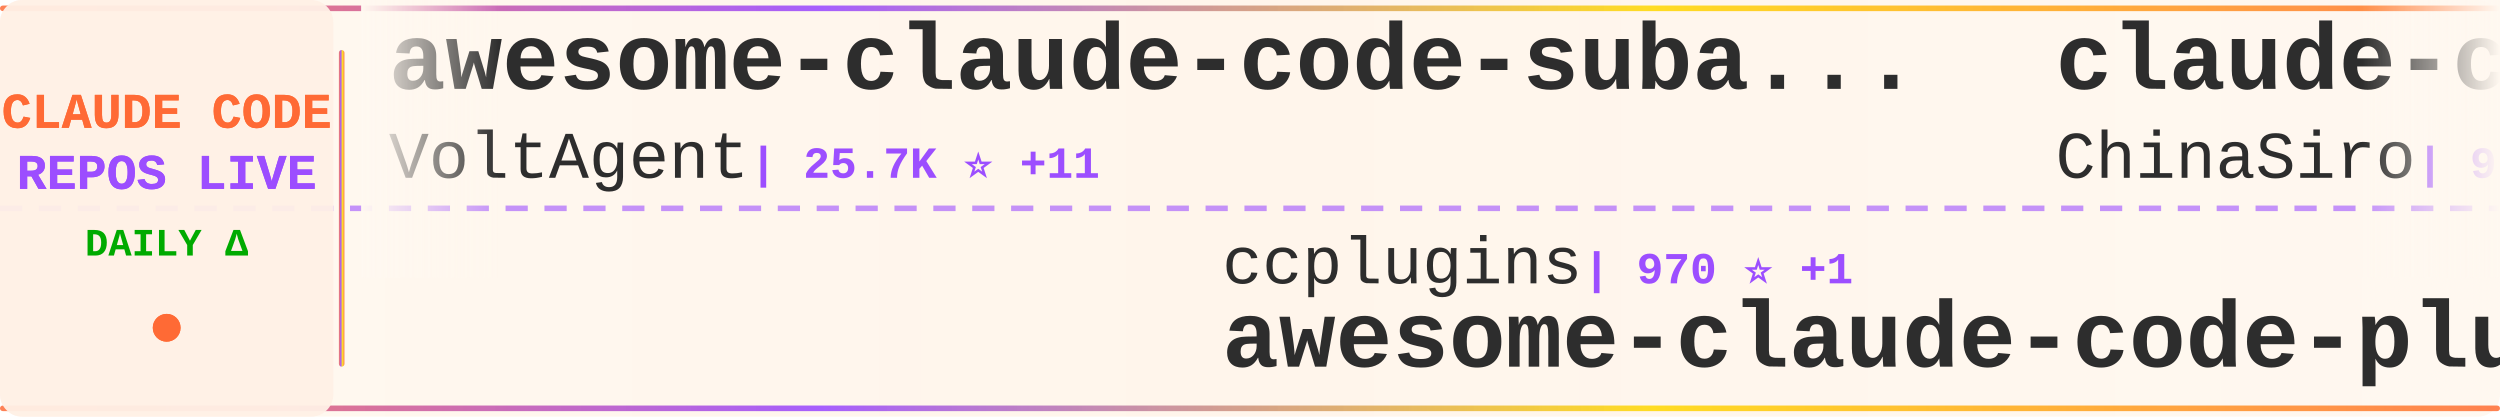
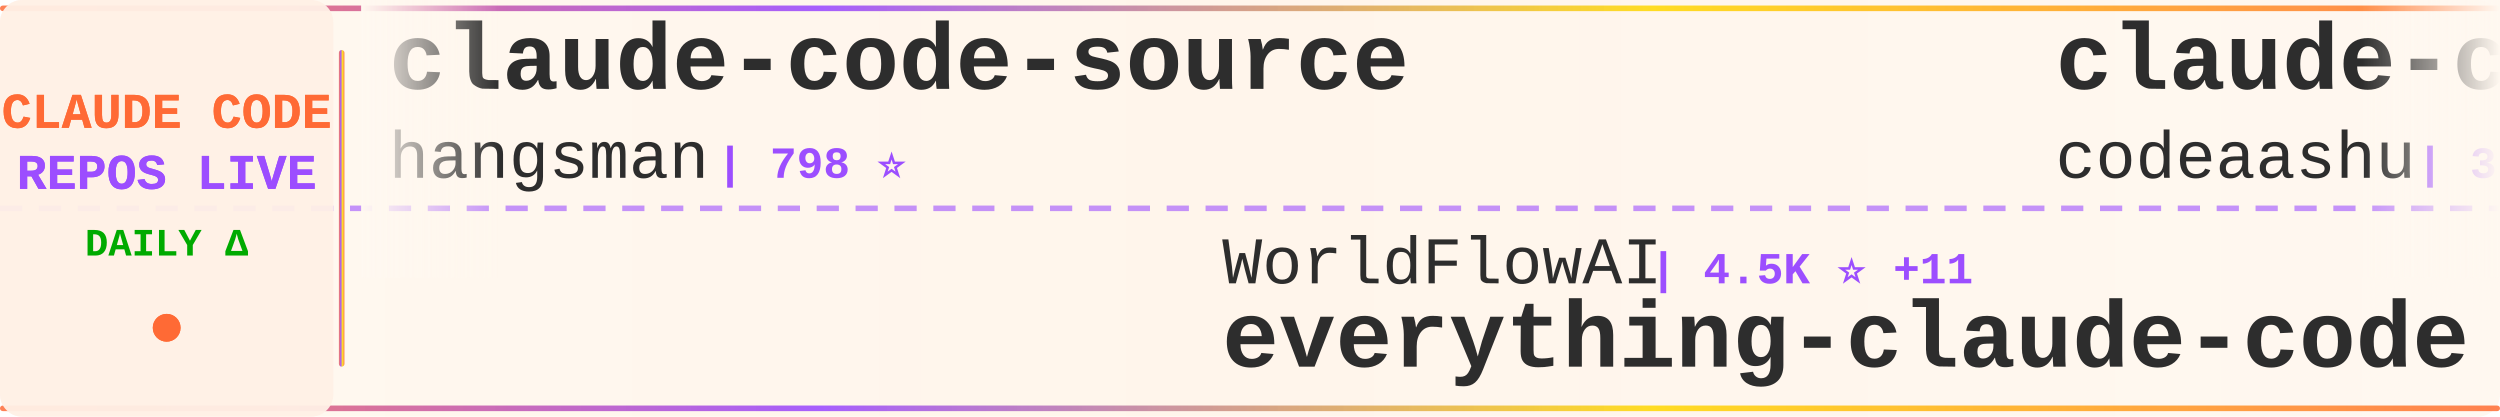
<svg xmlns="http://www.w3.org/2000/svg" width="900" height="150">
  <defs>
    <linearGradient id="tickerBg" x1="0%" y1="0%" x2="100%" y2="0%">
      <stop offset="0%" style="stop-color:#fff8f0;stop-opacity:0.98" />
      <stop offset="50%" style="stop-color:#fff5eb;stop-opacity:1" />
      <stop offset="100%" style="stop-color:#fff8f0;stop-opacity:0.98" />
    </linearGradient>
    <linearGradient id="borderGrad" x1="0%" y1="0%" x2="100%" y2="0%">
      <stop offset="0%" style="stop-color:#FF6B35;stop-opacity:0.85">
        <animate attributeName="stop-opacity" values="0.85;1;0.85" dur="2s" repeatCount="indefinite" />
      </stop>
      <stop offset="33%" style="stop-color:#9C4EFF;stop-opacity:0.9">
        <animate attributeName="stop-opacity" values="0.9;1;0.9" dur="2.2s" repeatCount="indefinite" />
      </stop>
      <stop offset="66%" style="stop-color:#FFD700;stop-opacity:0.85">
        <animate attributeName="stop-opacity" values="0.85;1;0.85" dur="1.8s" repeatCount="indefinite" />
      </stop>
      <stop offset="100%" style="stop-color:#FF6B35;stop-opacity:0.85">
        <animate attributeName="stop-opacity" values="0.85;1;0.85" dur="2s" repeatCount="indefinite" />
      </stop>
    </linearGradient>
    <filter id="textGlow">
      <feGaussianBlur stdDeviation="0.15" result="coloredBlur" />
      <feMerge>
        <feMergeNode in="coloredBlur" />
        <feMergeNode in="SourceGraphic" />
      </feMerge>
    </filter>
    <filter id="metricGlow">
      <feGaussianBlur stdDeviation="0.2" result="coloredBlur" />
      <feMerge>
        <feMergeNode in="coloredBlur" />
        <feMergeNode in="SourceGraphic" />
      </feMerge>
    </filter>
    <linearGradient id="leftFade" x1="0%" y1="0%" x2="100%" y2="0%">
      <stop offset="0%" style="stop-color:#fff8f0;stop-opacity:1" />
      <stop offset="100%" style="stop-color:#fff8f0;stop-opacity:0" />
    </linearGradient>
    <linearGradient id="rightFade" x1="0%" y1="0%" x2="100%" y2="0%">
      <stop offset="0%" style="stop-color:#fff8f0;stop-opacity:0" />
      <stop offset="100%" style="stop-color:#fff8f0;stop-opacity:1" />
    </linearGradient>
  </defs>
  <rect width="900" height="150" fill="url(#tickerBg)" rx="8" />
  <rect x="0" y="2" width="900" height="2" fill="url(#borderGrad)" rx="1" />
  <rect x="0" y="146" width="900" height="2" fill="url(#borderGrad)" rx="1" />
  <line x1="0" y1="75" x2="900" y2="75" stroke="#9C4EFF" stroke-width="2" stroke-dasharray="8 6" opacity="0.6" />
  <rect x="0" y="0" width="120" height="150" fill="#fff0e6" opacity="0.95" rx="8" />
  <text x="60" y="46" font-family="'Courier New', monospace" font-size="18" font-weight="bold" fill="#FF6B35" text-anchor="middle" filter="url(#textGlow)">
    CLAUDE CODE
  </text>
  <text x="60" y="68" font-family="'Courier New', monospace" font-size="18" font-weight="bold" fill="#9C4EFF" text-anchor="middle" filter="url(#textGlow)">
    REPOS LIVE
  </text>
  <text x="60" y="92" font-family="'Courier New', monospace" font-size="14" font-weight="bold" fill="#00aa00" text-anchor="middle">
    DAILY Δ
  </text>
  <circle cx="60" cy="118" r="5" fill="#FF6B35" filter="url(#metricGlow)">
    <animate attributeName="r" values="4;6;4" dur="1.5s" repeatCount="indefinite" />
    <animate attributeName="opacity" values="0.6;1;0.6" dur="1.5s" repeatCount="indefinite" />
  </circle>
  <rect x="122" y="18" width="2" height="114" fill="url(#borderGrad)" rx="1" />
  <clipPath id="tickerClip">
    <rect x="130" y="0" width="770" height="150" />
  </clipPath>
  <g clip-path="url(#tickerClip)">
    <g id="tickerItems">
      <animateTransform attributeName="transform" attributeType="XML" type="translate" from="0 0" to="-3000 0" dur="54s" repeatCount="indefinite" />
      <g transform="translate(0, 0)">
-         <text x="140" y="32" font-family="'Courier New', monospace" font-size="34" font-weight="bold" fill="#2d2d2d">awesome-claude-code-suba...</text>
-         <text x="140" y="64" font-family="'Courier New', monospace" font-size="24" font-weight="normal" fill="#2d2d2d" opacity="1.0">VoltAgent</text>
-         <text x="270" y="64" font-family="'Courier New', monospace" font-size="16" font-weight="bold" fill="#9C4EFF"> | 25.7K ⭐ +11</text>
+         <text x="140" y="32" font-family="'Courier New', monospace" font-size="34" font-weight="bold" fill="#2d2d2d">claude-code-source</text>
+         <text x="140" y="64" font-family="'Courier New', monospace" font-size="24" font-weight="normal" fill="#2d2d2d" opacity="1.0">hangsman</text>
+         <text x="258" y="64" font-family="'Courier New', monospace" font-size="16" font-weight="bold" fill="#9C4EFF"> | 798 ⭐</text>
      </g>
      <g transform="translate(300, 0)">
-         <text x="140" y="102" font-family="'Courier New', monospace" font-size="24" font-weight="normal" fill="#2d2d2d" opacity="1.0">ccplugins</text>
-         <text x="270" y="102" font-family="'Courier New', monospace" font-size="16" font-weight="bold" fill="#9C4EFF"> | 970 ⭐ +1</text>
-         <text x="140" y="132" font-family="'Courier New', monospace" font-size="34" font-weight="bold" fill="#2d2d2d">awesome-claude-code-plug...</text>
+         <text x="140" y="102" font-family="'Courier New', monospace" font-size="24" font-weight="normal" fill="#2d2d2d" opacity="1.0">WorldFlowAI</text>
+         <text x="294" y="102" font-family="'Courier New', monospace" font-size="16" font-weight="bold" fill="#9C4EFF"> | 4.5K ⭐ +11</text>
+         <text x="140" y="132" font-family="'Courier New', monospace" font-size="34" font-weight="bold" fill="#2d2d2d">everything-claude-code</text>
      </g>
      <g transform="translate(600, 0)">
-         <text x="140" y="32" font-family="'Courier New', monospace" font-size="34" font-weight="bold" fill="#2d2d2d">claude-code-sourcemap</text>
-         <text x="140" y="64" font-family="'Courier New', monospace" font-size="24" font-weight="normal" fill="#2d2d2d" opacity="1.0">ChinaSiro</text>
-         <text x="270" y="64" font-family="'Courier New', monospace" font-size="16" font-weight="bold" fill="#9C4EFF"> | 9.7K ⭐</text>
+         <text x="140" y="32" font-family="'Courier New', monospace" font-size="34" font-weight="bold" fill="#2d2d2d">claude-code</text>
+         <text x="140" y="64" font-family="'Courier New', monospace" font-size="24" font-weight="normal" fill="#2d2d2d" opacity="1.0">codeaashu</text>
+         <text x="270" y="64" font-family="'Courier New', monospace" font-size="16" font-weight="bold" fill="#9C4EFF"> | 3.4K ⭐ +1</text>
      </g>
      <g transform="translate(900, 0)">
-         <text x="140" y="102" font-family="'Courier New', monospace" font-size="24" font-weight="normal" fill="#2d2d2d" opacity="1.0">sugyan</text>
-         <text x="234" y="102" font-family="'Courier New', monospace" font-size="16" font-weight="bold" fill="#9C4EFF"> | 1.1K ⭐</text>
-         <text x="140" y="132" font-family="'Courier New', monospace" font-size="34" font-weight="bold" fill="#2d2d2d">claude-code-webui</text>
+         <text x="140" y="102" font-family="'Courier New', monospace" font-size="24" font-weight="normal" fill="#2d2d2d" opacity="1.0">freestylefly</text>
+         <text x="306" y="102" font-family="'Courier New', monospace" font-size="16" font-weight="bold" fill="#9C4EFF"> | 131 ⭐</text>
+         <text x="140" y="132" font-family="'Courier New', monospace" font-size="34" font-weight="bold" fill="#2d2d2d">claude-code</text>
      </g>
      <g transform="translate(1200, 0)">
-         <text x="140" y="32" font-family="'Courier New', monospace" font-size="34" font-weight="bold" fill="#2d2d2d">claude-code</text>
-         <text x="140" y="64" font-family="'Courier New', monospace" font-size="24" font-weight="normal" fill="#2d2d2d" opacity="1.0">beilingcc</text>
-         <text x="270" y="64" font-family="'Courier New', monospace" font-size="16" font-weight="bold" fill="#9C4EFF"> | 97 ⭐</text>
+         <text x="140" y="32" font-family="'Courier New', monospace" font-size="34" font-weight="bold" fill="#2d2d2d">claude-code-infrastructu...</text>
+         <text x="140" y="64" font-family="'Courier New', monospace" font-size="24" font-weight="normal" fill="#2d2d2d" opacity="1.0">diet103</text>
+         <text x="246" y="64" font-family="'Courier New', monospace" font-size="16" font-weight="bold" fill="#9C4EFF"> | 10.0K ⭐ -2</text>
      </g>
      <g transform="translate(1500, 0)">
-         <text x="140" y="102" font-family="'Courier New', monospace" font-size="24" font-weight="normal" fill="#2d2d2d" opacity="1.0">feiskyer</text>
-         <text x="258" y="102" font-family="'Courier New', monospace" font-size="16" font-weight="bold" fill="#9C4EFF"> | 1.7K ⭐</text>
-         <text x="140" y="132" font-family="'Courier New', monospace" font-size="34" font-weight="bold" fill="#2d2d2d">claude-code-settings</text>
+         <text x="140" y="102" font-family="'Courier New', monospace" font-size="24" font-weight="normal" fill="#2d2d2d" opacity="1.0">techjarves</text>
+         <text x="282" y="102" font-family="'Courier New', monospace" font-size="16" font-weight="bold" fill="#9C4EFF"> | 1.6K ⭐</text>
+         <text x="140" y="132" font-family="'Courier New', monospace" font-size="34" font-weight="bold" fill="#2d2d2d">ClaudeCode-Portable</text>
      </g>
      <g transform="translate(1800, 0)">
        <text x="140" y="32" font-family="'Courier New', monospace" font-size="34" font-weight="bold" fill="#2d2d2d">ClaudeCodeAgents</text>
        <text x="140" y="64" font-family="'Courier New', monospace" font-size="24" font-weight="normal" fill="#2d2d2d" opacity="1.0">darcyegb</text>
        <text x="258" y="64" font-family="'Courier New', monospace" font-size="16" font-weight="bold" fill="#9C4EFF"> | 773 ⭐</text>
      </g>
      <g transform="translate(2100, 0)">
-         <text x="140" y="102" font-family="'Courier New', monospace" font-size="24" font-weight="normal" fill="#2d2d2d" opacity="1.0">asgeirtj</text>
-         <text x="258" y="102" font-family="'Courier New', monospace" font-size="16" font-weight="bold" fill="#9C4EFF"> | 69.4K ⭐ +17</text>
-         <text x="140" y="132" font-family="'Courier New', monospace" font-size="34" font-weight="bold" fill="#2d2d2d">system_prompts_leaks</text>
+         <text x="140" y="102" font-family="'Courier New', monospace" font-size="24" font-weight="normal" fill="#2d2d2d" opacity="1.0">ding113</text>
+         <text x="246" y="102" font-family="'Courier New', monospace" font-size="16" font-weight="bold" fill="#9C4EFF"> | 3.4K ⭐ -1</text>
+         <text x="140" y="132" font-family="'Courier New', monospace" font-size="34" font-weight="bold" fill="#2d2d2d">claude-code-hub</text>
      </g>
      <g transform="translate(2400, 0)">
-         <text x="140" y="32" font-family="'Courier New', monospace" font-size="34" font-weight="bold" fill="#2d2d2d">arcads-claude-code</text>
-         <text x="140" y="64" font-family="'Courier New', monospace" font-size="24" font-weight="normal" fill="#2d2d2d" opacity="1.0">krusemediallc</text>
-         <text x="318" y="64" font-family="'Courier New', monospace" font-size="16" font-weight="bold" fill="#9C4EFF"> | 1.6K ⭐ +1</text>
+         <text x="140" y="32" font-family="'Courier New', monospace" font-size="34" font-weight="bold" fill="#2d2d2d">everything-claude-code-z...</text>
+         <text x="140" y="64" font-family="'Courier New', monospace" font-size="24" font-weight="normal" fill="#2d2d2d" opacity="1.0">xu-xiang</text>
+         <text x="258" y="64" font-family="'Courier New', monospace" font-size="16" font-weight="bold" fill="#9C4EFF"> | 2.0K ⭐ +1</text>
      </g>
      <g transform="translate(2700, 0)">
-         <text x="140" y="102" font-family="'Courier New', monospace" font-size="24" font-weight="normal" fill="#2d2d2d" opacity="1.0">Yeachan-Heo</text>
-         <text x="294" y="102" font-family="'Courier New', monospace" font-size="16" font-weight="bold" fill="#9C4EFF"> | 39.8K ⭐ +5</text>
-         <text x="140" y="132" font-family="'Courier New', monospace" font-size="34" font-weight="bold" fill="#2d2d2d">oh-my-claudecode</text>
+         <text x="140" y="102" font-family="'Courier New', monospace" font-size="24" font-weight="normal" fill="#2d2d2d" opacity="1.0">T-Lab-CUHKSZ</text>
+         <text x="306" y="102" font-family="'Courier New', monospace" font-size="16" font-weight="bold" fill="#9C4EFF"> | 329 ⭐</text>
+         <text x="140" y="132" font-family="'Courier New', monospace" font-size="34" font-weight="bold" fill="#2d2d2d">claude-code</text>
      </g>
      <g transform="translate(3000, 0)">
-         <text x="140" y="32" font-family="'Courier New', monospace" font-size="34" font-weight="bold" fill="#2d2d2d">awesome-claude-code-suba...</text>
-         <text x="140" y="64" font-family="'Courier New', monospace" font-size="24" font-weight="normal" fill="#2d2d2d" opacity="1.0">VoltAgent</text>
-         <text x="270" y="64" font-family="'Courier New', monospace" font-size="16" font-weight="bold" fill="#9C4EFF"> | 25.7K ⭐ +11</text>
+         <text x="140" y="32" font-family="'Courier New', monospace" font-size="34" font-weight="bold" fill="#2d2d2d">claude-code-source</text>
+         <text x="140" y="64" font-family="'Courier New', monospace" font-size="24" font-weight="normal" fill="#2d2d2d" opacity="1.0">hangsman</text>
+         <text x="258" y="64" font-family="'Courier New', monospace" font-size="16" font-weight="bold" fill="#9C4EFF"> | 798 ⭐</text>
      </g>
      <g transform="translate(3300, 0)">
-         <text x="140" y="102" font-family="'Courier New', monospace" font-size="24" font-weight="normal" fill="#2d2d2d" opacity="1.0">ccplugins</text>
-         <text x="270" y="102" font-family="'Courier New', monospace" font-size="16" font-weight="bold" fill="#9C4EFF"> | 970 ⭐ +1</text>
-         <text x="140" y="132" font-family="'Courier New', monospace" font-size="34" font-weight="bold" fill="#2d2d2d">awesome-claude-code-plug...</text>
+         <text x="140" y="102" font-family="'Courier New', monospace" font-size="24" font-weight="normal" fill="#2d2d2d" opacity="1.0">WorldFlowAI</text>
+         <text x="294" y="102" font-family="'Courier New', monospace" font-size="16" font-weight="bold" fill="#9C4EFF"> | 4.5K ⭐ +11</text>
+         <text x="140" y="132" font-family="'Courier New', monospace" font-size="34" font-weight="bold" fill="#2d2d2d">everything-claude-code</text>
      </g>
      <g transform="translate(3600, 0)">
-         <text x="140" y="32" font-family="'Courier New', monospace" font-size="34" font-weight="bold" fill="#2d2d2d">claude-code-sourcemap</text>
-         <text x="140" y="64" font-family="'Courier New', monospace" font-size="24" font-weight="normal" fill="#2d2d2d" opacity="1.0">ChinaSiro</text>
-         <text x="270" y="64" font-family="'Courier New', monospace" font-size="16" font-weight="bold" fill="#9C4EFF"> | 9.7K ⭐</text>
+         <text x="140" y="32" font-family="'Courier New', monospace" font-size="34" font-weight="bold" fill="#2d2d2d">claude-code</text>
+         <text x="140" y="64" font-family="'Courier New', monospace" font-size="24" font-weight="normal" fill="#2d2d2d" opacity="1.0">codeaashu</text>
+         <text x="270" y="64" font-family="'Courier New', monospace" font-size="16" font-weight="bold" fill="#9C4EFF"> | 3.4K ⭐ +1</text>
      </g>
      <g transform="translate(3900, 0)">
-         <text x="140" y="102" font-family="'Courier New', monospace" font-size="24" font-weight="normal" fill="#2d2d2d" opacity="1.0">sugyan</text>
-         <text x="234" y="102" font-family="'Courier New', monospace" font-size="16" font-weight="bold" fill="#9C4EFF"> | 1.1K ⭐</text>
-         <text x="140" y="132" font-family="'Courier New', monospace" font-size="34" font-weight="bold" fill="#2d2d2d">claude-code-webui</text>
+         <text x="140" y="102" font-family="'Courier New', monospace" font-size="24" font-weight="normal" fill="#2d2d2d" opacity="1.0">freestylefly</text>
+         <text x="306" y="102" font-family="'Courier New', monospace" font-size="16" font-weight="bold" fill="#9C4EFF"> | 131 ⭐</text>
+         <text x="140" y="132" font-family="'Courier New', monospace" font-size="34" font-weight="bold" fill="#2d2d2d">claude-code</text>
      </g>
    </g>
  </g>
  <rect x="130" y="0" width="50" height="100" fill="url(#leftFade)" />
  <rect x="850" y="0" width="50" height="100" fill="url(#rightFade)" />
</svg>
